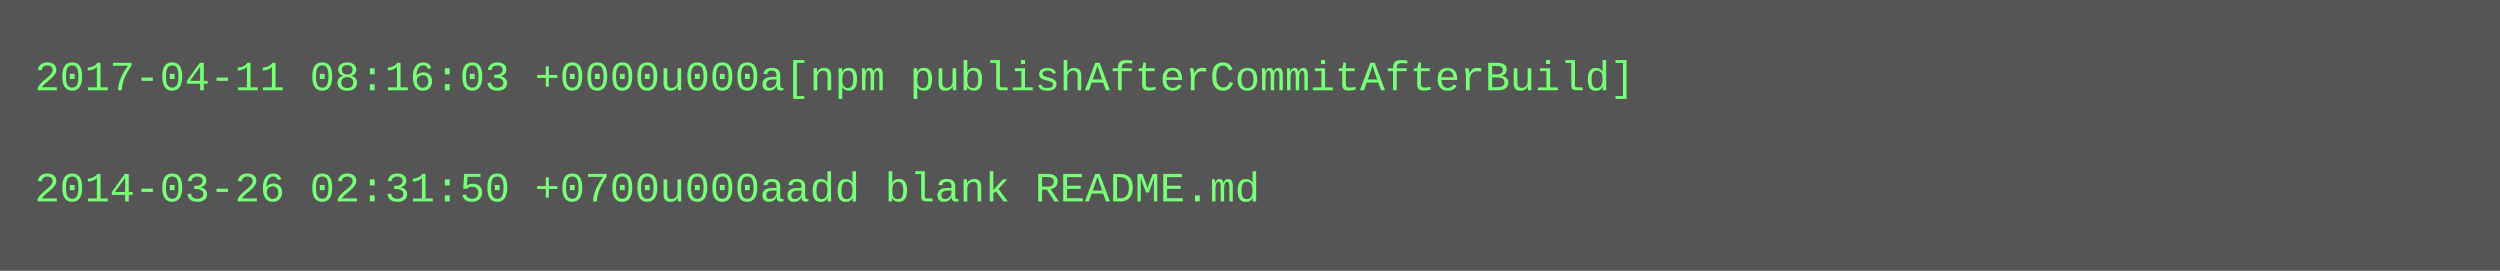
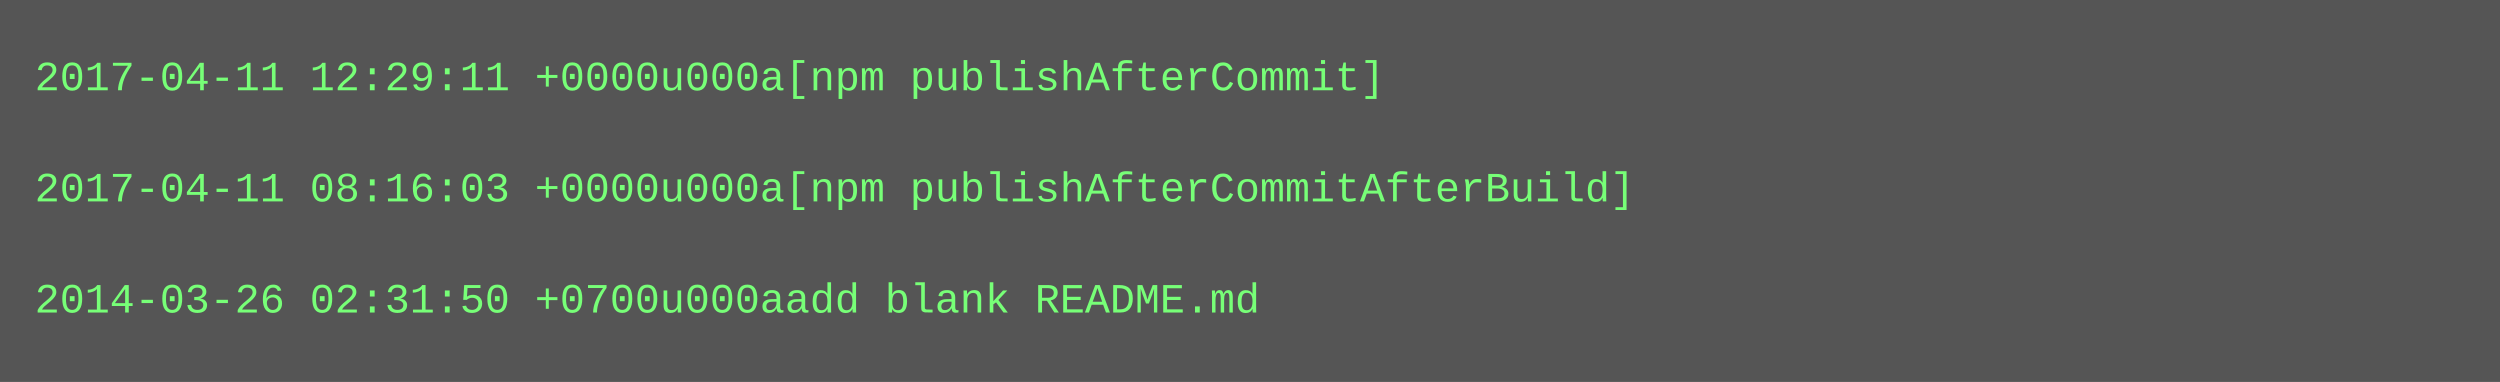
- <svg xmlns="http://www.w3.org/2000/svg" height="78" width="720">
-   <rect height="78" fill="#555" width="720" />
+ <svg xmlns="http://www.w3.org/2000/svg" height="110" width="720">
+   <rect height="110" fill="#555" width="720" />
  <text fill="#7f7" font-family="Courier New" font-size="12" xml:space="preserve">
-     <tspan x="10" y="26">2017-04-11 08:16:03 +0000u000a[npm publishAfterCommitAfterBuild]</tspan>
+     <tspan x="10" y="26">2017-04-11 12:29:11 +0000u000a[npm publishAfterCommit]</tspan>
    <tspan x="10" y="42" />
-     <tspan x="10" y="58">2014-03-26 02:31:50 +0700u000aadd blank README.md</tspan>
+     <tspan x="10" y="58">2017-04-11 08:16:03 +0000u000a[npm publishAfterCommitAfterBuild]</tspan>
+     <tspan x="10" y="74" />
+     <tspan x="10" y="90">2014-03-26 02:31:50 +0700u000aadd blank README.md</tspan>
  </text>
</svg>
